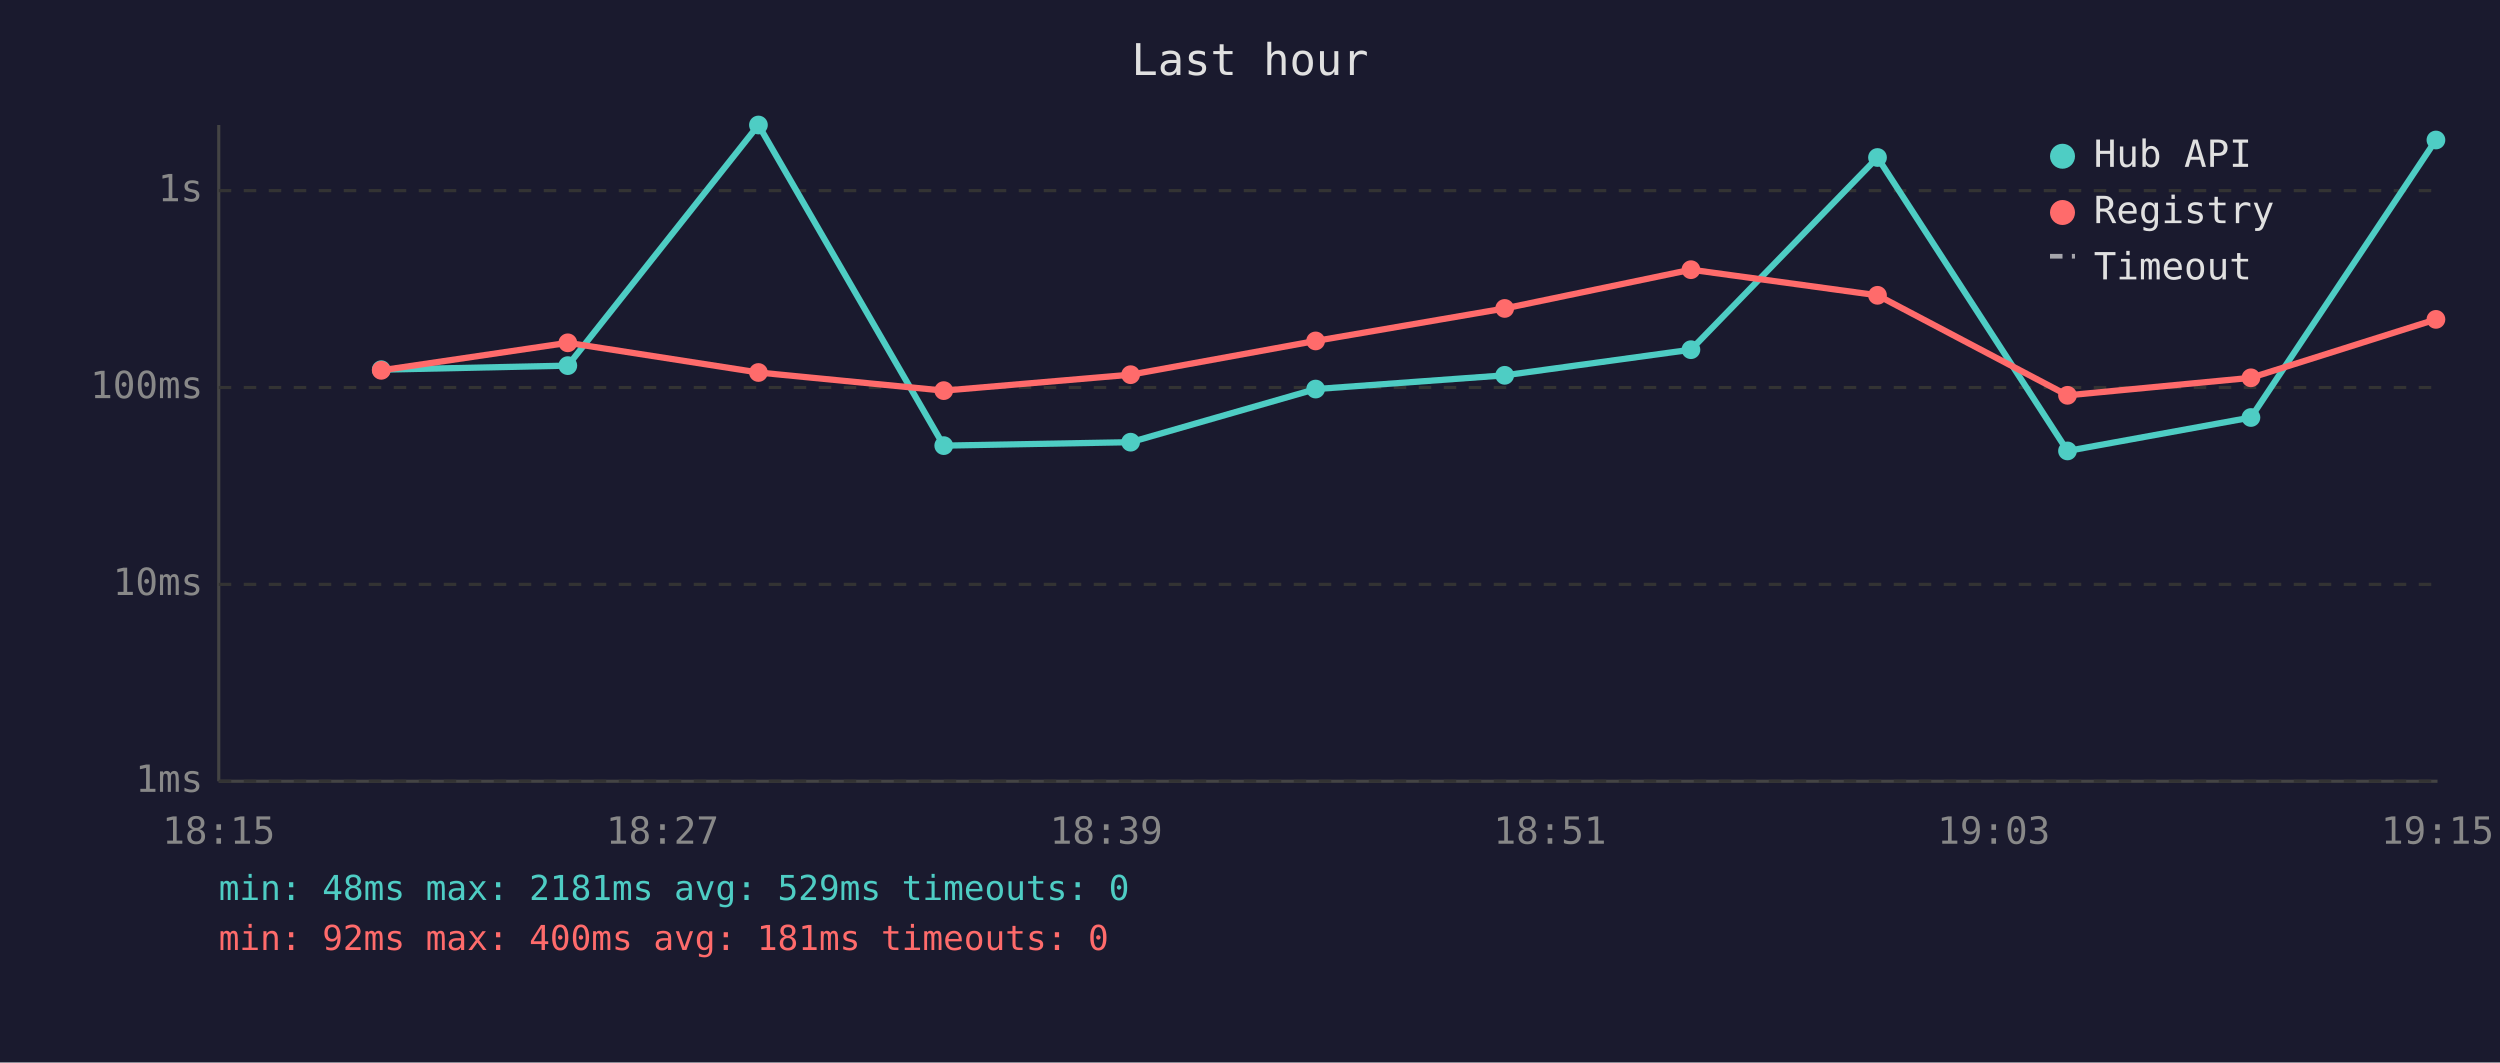
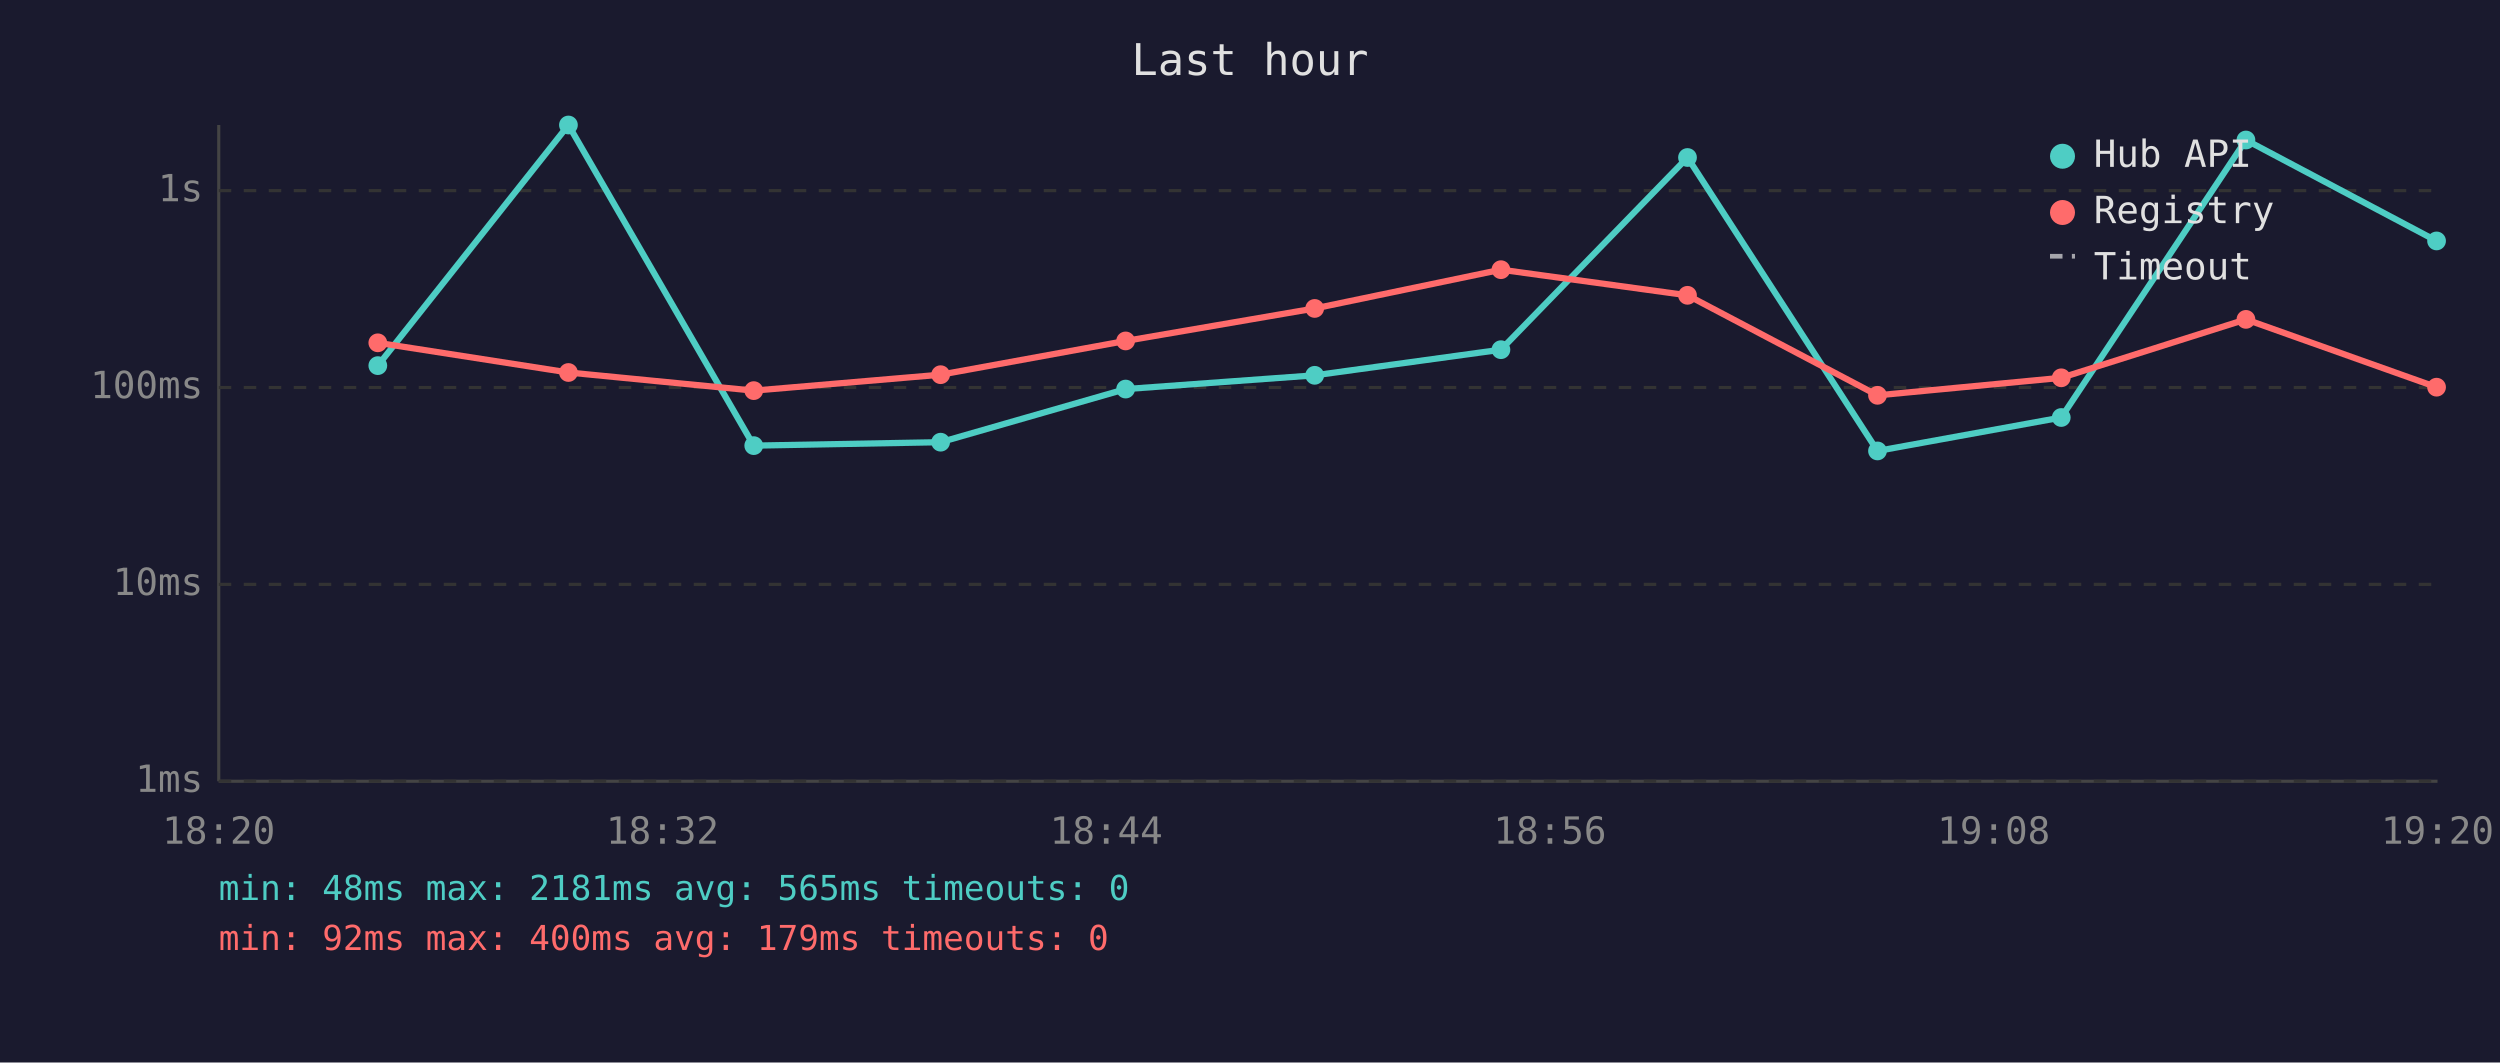
<svg xmlns="http://www.w3.org/2000/svg" viewBox="0 0 800 340" font-family="monospace" font-size="12">
  <rect width="800" height="340" fill="#1a1a2e" />
  <text x="400" y="24" fill="#e0e0e0" font-size="14" text-anchor="middle">Last hour</text>
  <line x1="70" y1="40" x2="70" y2="250" stroke="#444" stroke-width="1" />
  <line x1="70" y1="250" x2="780" y2="250" stroke="#444" stroke-width="1" />
  <line x1="70" y1="250" x2="780" y2="250" stroke="#333" stroke-width="1" stroke-dasharray="4" />
  <text x="65" y="250" fill="#888" text-anchor="end" dominant-baseline="middle">1ms</text>
  <line x1="70" y1="187" x2="780" y2="187" stroke="#333" stroke-width="1" stroke-dasharray="4" />
  <text x="65" y="187" fill="#888" text-anchor="end" dominant-baseline="middle">10ms</text>
  <line x1="70" y1="124" x2="780" y2="124" stroke="#333" stroke-width="1" stroke-dasharray="4" />
  <text x="65" y="124" fill="#888" text-anchor="end" dominant-baseline="middle">100ms</text>
  <line x1="70" y1="61" x2="780" y2="61" stroke="#333" stroke-width="1" stroke-dasharray="4" />
  <text x="65" y="61" fill="#888" text-anchor="end" dominant-baseline="middle">1s</text>
-   <text x="70" y="270" fill="#888" text-anchor="middle">18:15</text>
-   <text x="212" y="270" fill="#888" text-anchor="middle">18:27</text>
-   <text x="354" y="270" fill="#888" text-anchor="middle">18:39</text>
-   <text x="496" y="270" fill="#888" text-anchor="middle">18:51</text>
-   <text x="638" y="270" fill="#888" text-anchor="middle">19:03</text>
-   <text x="780" y="270" fill="#888" text-anchor="middle">19:15</text>
-   <polyline points="122.0,118.3 181.7,117.0 242.7,40.0 302.0,142.6 361.8,141.5 421.0,124.5 481.5,120.1 541.1,111.9 600.8,50.4 661.6,144.3 720.3,133.6 779.5,44.8" fill="none" stroke="#4ecdc4" stroke-width="2" opacity="1" />
-   <circle cx="122.0" cy="118.3" r="3" fill="#4ecdc4" />
-   <circle cx="181.7" cy="117.0" r="3" fill="#4ecdc4" />
-   <circle cx="242.7" cy="40.0" r="3" fill="#4ecdc4" />
-   <circle cx="302.0" cy="142.6" r="3" fill="#4ecdc4" />
-   <circle cx="361.8" cy="141.5" r="3" fill="#4ecdc4" />
-   <circle cx="421.0" cy="124.5" r="3" fill="#4ecdc4" />
-   <circle cx="481.5" cy="120.1" r="3" fill="#4ecdc4" />
-   <circle cx="541.1" cy="111.9" r="3" fill="#4ecdc4" />
-   <circle cx="600.8" cy="50.4" r="3" fill="#4ecdc4" />
-   <circle cx="661.6" cy="144.3" r="3" fill="#4ecdc4" />
-   <circle cx="720.3" cy="133.6" r="3" fill="#4ecdc4" />
-   <circle cx="779.5" cy="44.8" r="3" fill="#4ecdc4" />
-   <polyline points="122.0,118.5 181.7,109.7 242.7,119.2 302.0,125.0 361.8,119.9 421.0,109.1 481.5,98.7 541.1,86.3 600.8,94.5 661.6,126.5 720.3,120.9 779.5,102.2" fill="none" stroke="#ff6b6b" stroke-width="2" opacity="1" />
-   <circle cx="122.0" cy="118.5" r="3" fill="#ff6b6b" />
-   <circle cx="181.7" cy="109.7" r="3" fill="#ff6b6b" />
-   <circle cx="242.7" cy="119.2" r="3" fill="#ff6b6b" />
-   <circle cx="302.0" cy="125.0" r="3" fill="#ff6b6b" />
-   <circle cx="361.8" cy="119.9" r="3" fill="#ff6b6b" />
-   <circle cx="421.0" cy="109.1" r="3" fill="#ff6b6b" />
-   <circle cx="481.5" cy="98.7" r="3" fill="#ff6b6b" />
-   <circle cx="541.1" cy="86.3" r="3" fill="#ff6b6b" />
-   <circle cx="600.8" cy="94.5" r="3" fill="#ff6b6b" />
-   <circle cx="661.6" cy="126.5" r="3" fill="#ff6b6b" />
-   <circle cx="720.3" cy="120.9" r="3" fill="#ff6b6b" />
-   <circle cx="779.5" cy="102.2" r="3" fill="#ff6b6b" />
+   <text x="70" y="270" fill="#888" text-anchor="middle">18:20</text>
+   <text x="212" y="270" fill="#888" text-anchor="middle">18:32</text>
+   <text x="354" y="270" fill="#888" text-anchor="middle">18:44</text>
+   <text x="496" y="270" fill="#888" text-anchor="middle">18:56</text>
+   <text x="638" y="270" fill="#888" text-anchor="middle">19:08</text>
+   <text x="780" y="270" fill="#888" text-anchor="middle">19:20</text>
+   <polyline points="120.9,117.0 181.9,40.0 241.2,142.6 301.0,141.5 360.2,124.5 420.7,120.1 480.3,111.9 540.0,50.4 600.8,144.3 659.6,133.6 718.7,44.8 779.7,77.1" fill="none" stroke="#4ecdc4" stroke-width="2" opacity="1" />
+   <circle cx="120.9" cy="117.0" r="3" fill="#4ecdc4" />
+   <circle cx="181.9" cy="40.0" r="3" fill="#4ecdc4" />
+   <circle cx="241.2" cy="142.6" r="3" fill="#4ecdc4" />
+   <circle cx="301.0" cy="141.5" r="3" fill="#4ecdc4" />
+   <circle cx="360.2" cy="124.5" r="3" fill="#4ecdc4" />
+   <circle cx="420.7" cy="120.1" r="3" fill="#4ecdc4" />
+   <circle cx="480.3" cy="111.9" r="3" fill="#4ecdc4" />
+   <circle cx="540.0" cy="50.4" r="3" fill="#4ecdc4" />
+   <circle cx="600.8" cy="144.3" r="3" fill="#4ecdc4" />
+   <circle cx="659.6" cy="133.6" r="3" fill="#4ecdc4" />
+   <circle cx="718.7" cy="44.8" r="3" fill="#4ecdc4" />
+   <circle cx="779.7" cy="77.1" r="3" fill="#4ecdc4" />
+   <polyline points="120.9,109.7 181.9,119.2 241.2,125.0 301.0,119.9 360.2,109.1 420.7,98.7 480.3,86.3 540.0,94.5 600.8,126.5 659.6,120.9 718.7,102.2 779.7,123.9" fill="none" stroke="#ff6b6b" stroke-width="2" opacity="1" />
+   <circle cx="120.9" cy="109.7" r="3" fill="#ff6b6b" />
+   <circle cx="181.9" cy="119.2" r="3" fill="#ff6b6b" />
+   <circle cx="241.2" cy="125.0" r="3" fill="#ff6b6b" />
+   <circle cx="301.0" cy="119.9" r="3" fill="#ff6b6b" />
+   <circle cx="360.2" cy="109.1" r="3" fill="#ff6b6b" />
+   <circle cx="420.7" cy="98.7" r="3" fill="#ff6b6b" />
+   <circle cx="480.3" cy="86.3" r="3" fill="#ff6b6b" />
+   <circle cx="540.0" cy="94.5" r="3" fill="#ff6b6b" />
+   <circle cx="600.8" cy="126.5" r="3" fill="#ff6b6b" />
+   <circle cx="659.6" cy="120.9" r="3" fill="#ff6b6b" />
+   <circle cx="718.7" cy="102.2" r="3" fill="#ff6b6b" />
+   <circle cx="779.7" cy="123.9" r="3" fill="#ff6b6b" />
  <circle cx="660" cy="50" r="4" fill="#4ecdc4" />
  <text x="670" y="50" fill="#e0e0e0" dominant-baseline="middle">Hub API</text>
  <circle cx="660" cy="68" r="4" fill="#ff6b6b" />
  <text x="670" y="68" fill="#e0e0e0" dominant-baseline="middle">Registry</text>
  <line x1="656" y1="82" x2="664" y2="82" stroke="#e0e0e0" stroke-width="1.5" stroke-dasharray="4,3" opacity="0.7" />
  <text x="670" y="86" fill="#e0e0e0" dominant-baseline="middle">Timeout</text>
-   <text x="70" y="288" fill="#4ecdc4" font-size="11">min: 48ms  max: 2181ms  avg: 529ms  timeouts: 0</text>
-   <text x="70" y="304" fill="#ff6b6b" font-size="11">min: 92ms  max: 400ms  avg: 181ms  timeouts: 0</text>
+   <text x="70" y="288" fill="#4ecdc4" font-size="11">min: 48ms  max: 2181ms  avg: 565ms  timeouts: 0</text>
+   <text x="70" y="304" fill="#ff6b6b" font-size="11">min: 92ms  max: 400ms  avg: 179ms  timeouts: 0</text>
</svg>
